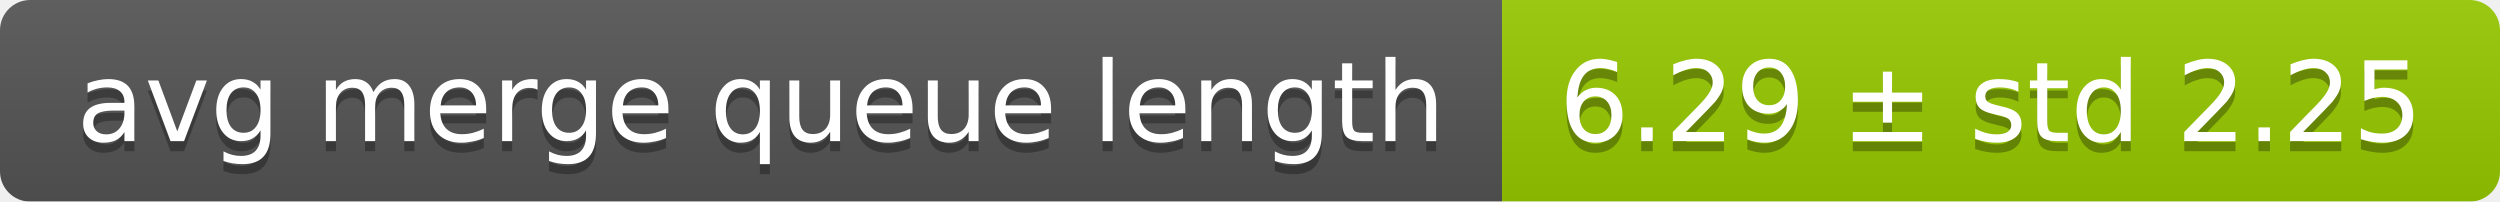
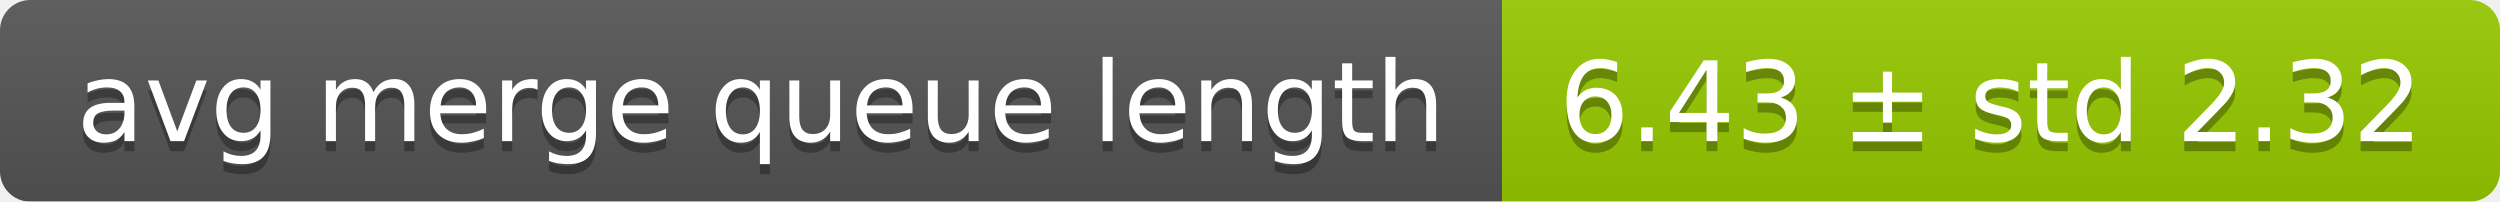
<svg xmlns="http://www.w3.org/2000/svg" width="248" height="20">
  <linearGradient id="smooth" x2="0" y2="100%">
    <stop offset="0" stop-color="#bbb" stop-opacity=".1" />
    <stop offset="1" stop-opacity=".1" />
  </linearGradient>
  <mask id="round">
    <rect width="248" height="20" rx="3" fill="#fff" />
  </mask>
  <g mask="url(#round)">
    <rect width="149" height="20" fill="#555" />
    <rect x="149" width="99" height="20" fill="#97ca00" />
    <rect width="248" height="20" fill="url(#smooth)" />
  </g>
  <g fill="#fff" text-anchor="middle" font-family="DejaVu Sans,Verdana,Geneva,sans-serif" font-size="11">
    <text x="75.5" y="15" fill="#010101" fill-opacity=".3">avg merge queue length</text>
    <text x="75.5" y="14">avg merge queue length</text>
-     <text x="197.5" y="15" fill="#010101" fill-opacity=".3">6.29 ± std 2.25</text>
-     <text x="197.5" y="14">6.29 ± std 2.25</text>
+     <text x="197.5" y="15" fill="#010101" fill-opacity=".3">6.43 ± std 2.32</text>
+     <text x="197.5" y="14">6.43 ± std 2.32</text>
  </g>
</svg>
